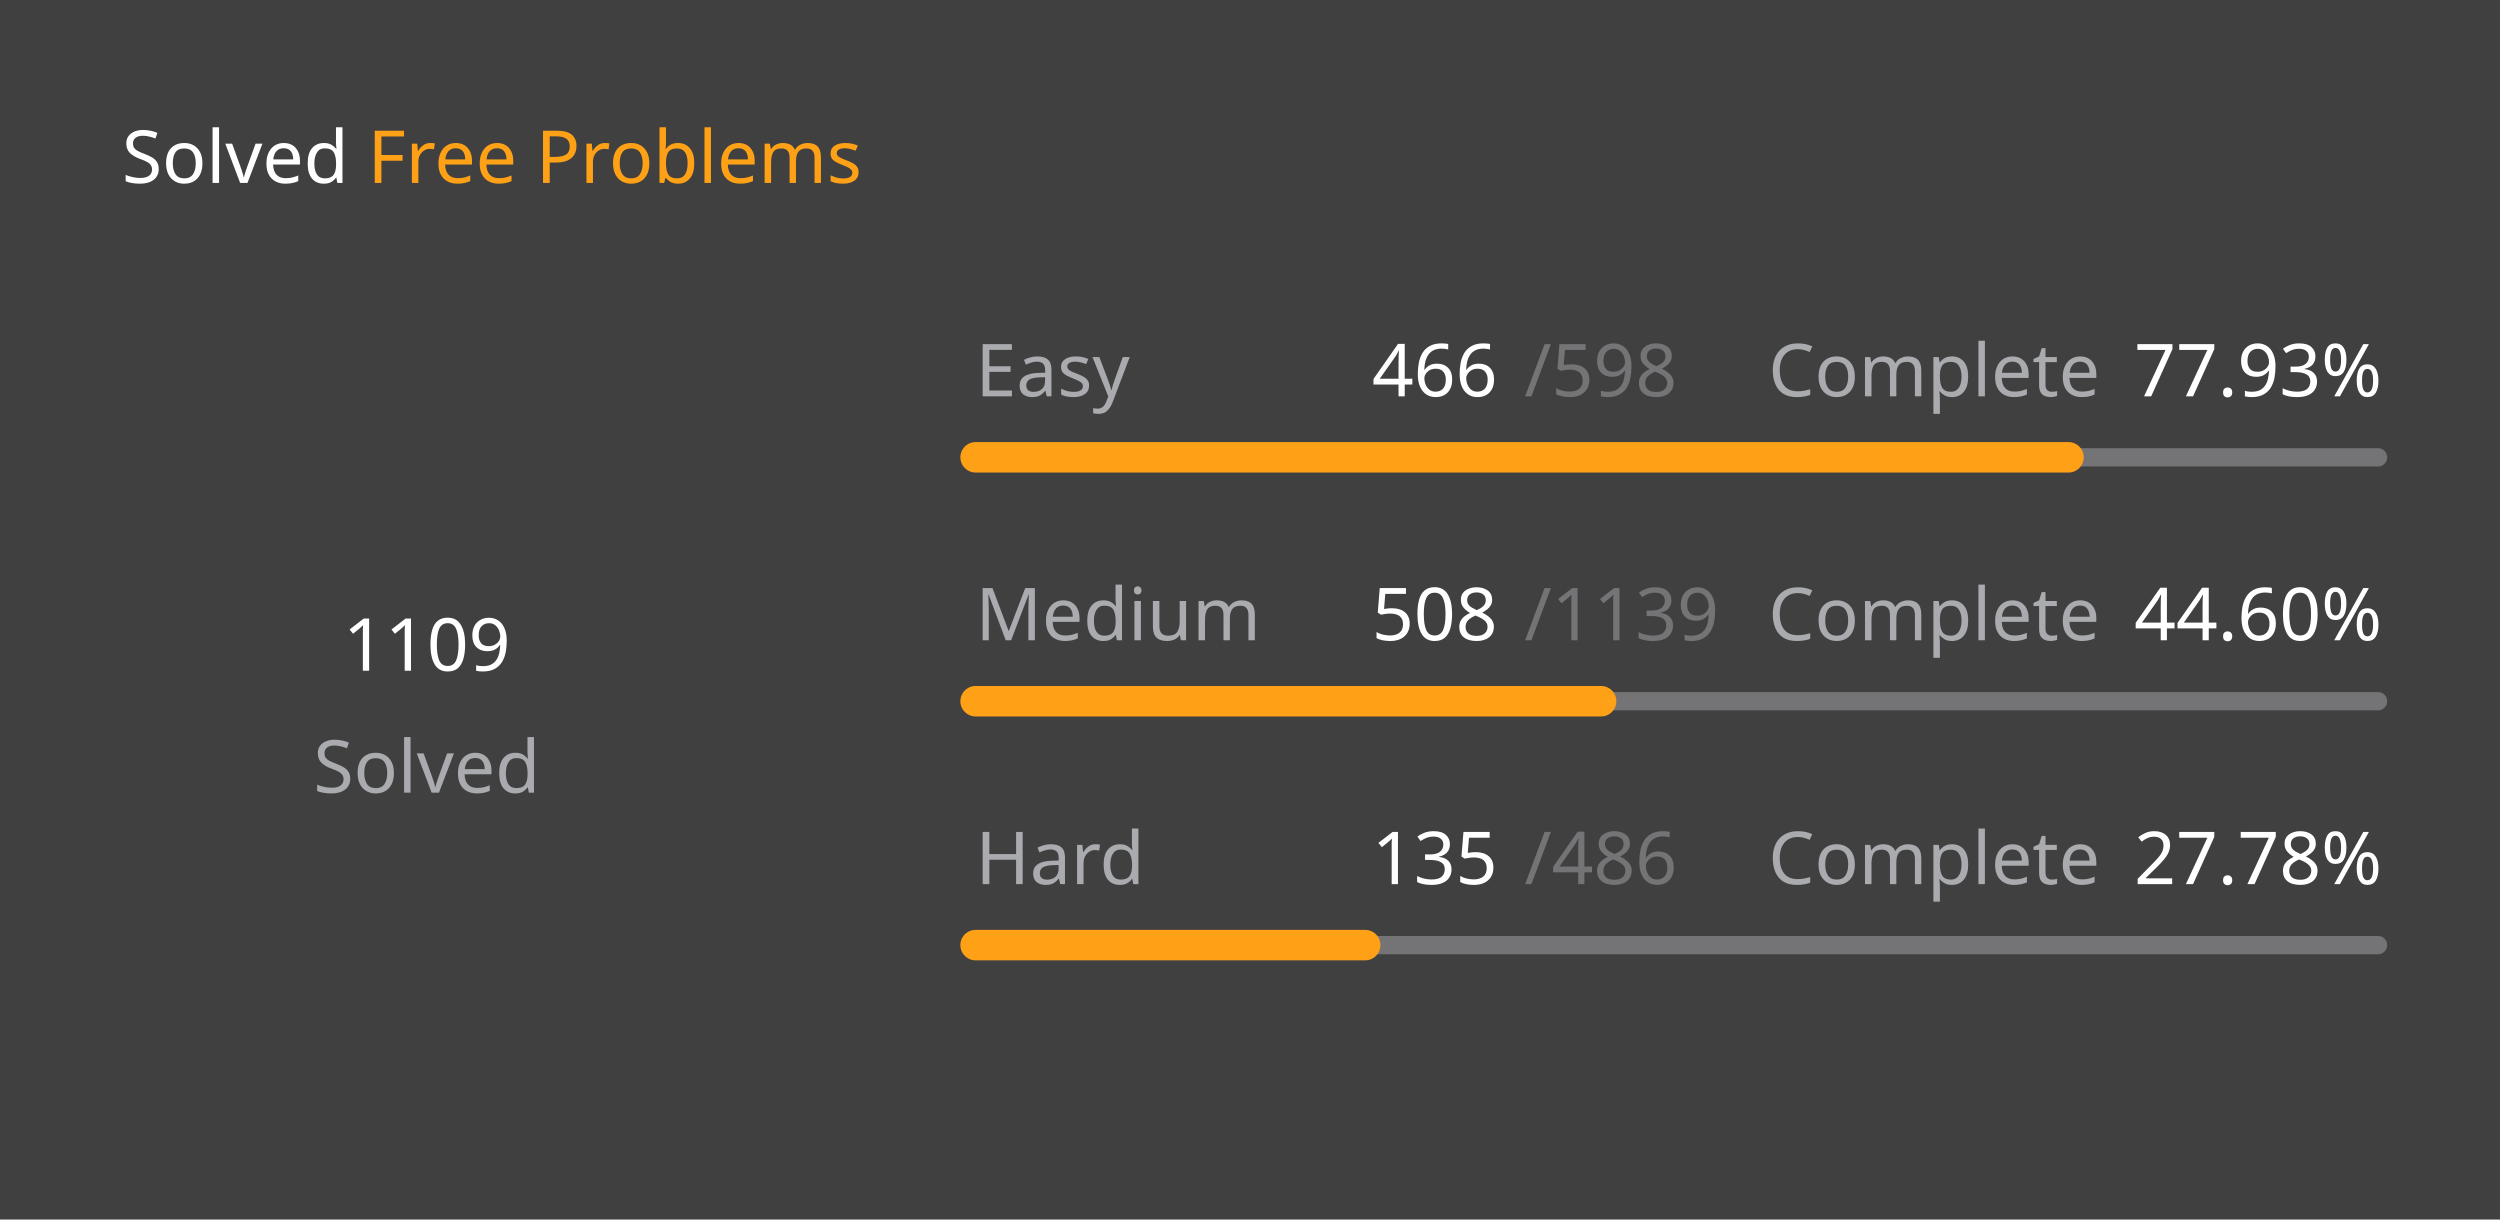
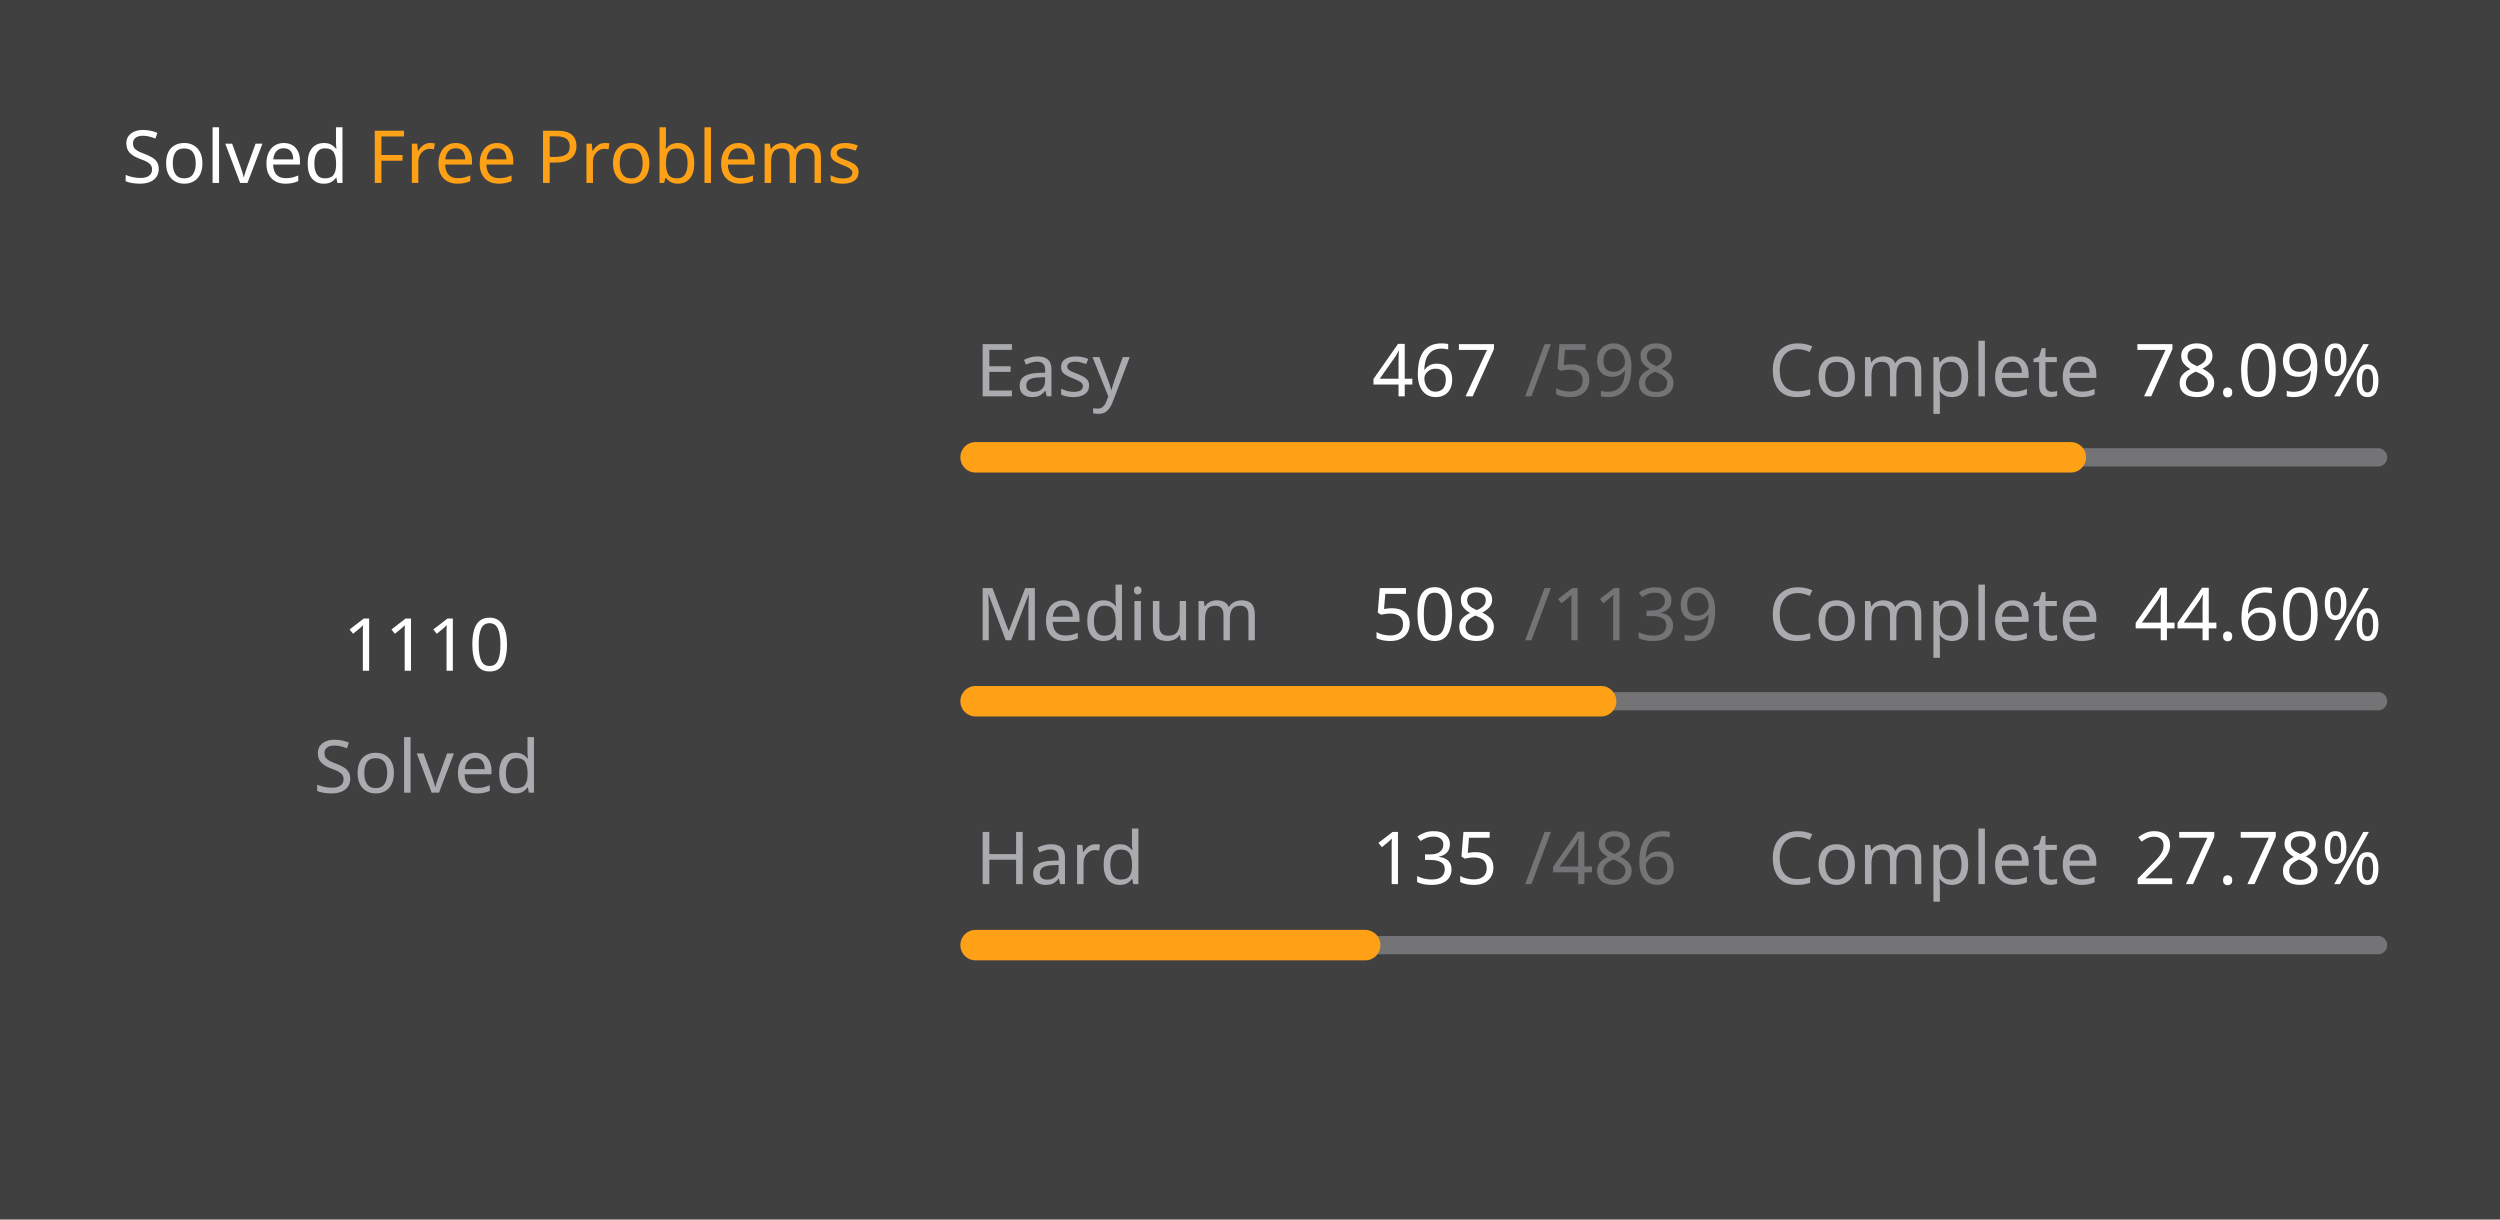
<svg xmlns="http://www.w3.org/2000/svg" version="1.1" height="200" width="410" viewBox="0 0 410 200">
  <style>*{font-family: "Segoe UI", Tahoma, Geneva, Verdana, sans-serif;}</style>
  <style>.title{font-weight: 500;font-size: 1rem;}</style>
  <style>.rotate-90{transform: rotate(-90deg);transform-origin: center;transform-box: fill-box;}</style>
  <style>.state{font-size: .75rem;}</style>
  <style>.light{color: #ffffff;fill: #ffffff;}</style>
  <style>.light-gray{color: #eff2f699;fill: #eff2f699;}</style>
  <style>.dark-gray{color: #ebebf54d;fill: #ebebf54d;}</style>
  <style>.gray{color: #747474;fill: #747474;}</style>
  <style>.orange{color: #ffa116;fill: #ffa116;}</style>
  <style>.background{color: #404040;fill: #404040;}</style>
  <rect fill="#404040" x="0" y="0" width="410" height="200" rx="0.5rem" />
  <g text-anchor="start" text-decoration="1" class="title">
    <text x="20" y="30">
      <tspan class="light">Solved</tspan>
      <tspan class="orange">Free Problems</tspan>
    </text>
  </g>
  <g class="rotate-90">
    <circle fill="none" cx="70" cy="110" r="46" stroke="#747474" stroke-width="3" stroke-linecap="round" />
-     <circle fill="none" cx="70" cy="110" r="46" stroke="#ffa116" stroke-width="5" stroke-linecap="round" stroke-dasharray="144.188 144.838" stroke-dashoffset="0" data-difficult="ALL" />
+     <circle fill="none" cx="70" cy="110" r="46" stroke="#ffa116" stroke-width="5" stroke-linecap="round" stroke-dasharray="144.318 144.708" stroke-dashoffset="0" data-difficult="ALL" />
  </g>
  <g class="state">
    <g text-anchor="middle">
-       <text x="70" y="110" class="light" font-size="1.2rem">1109</text>
+       <text x="70" y="110" class="light" font-size="1.2rem">1110</text>
      <text x="70" y="130" class="light-gray">Solved</text>
    </g>
    <g>
      <text x="160" y="65" class="light-gray">Easy</text>
-       <text x="225" y="65" class="light">466</text>
+       <text x="225" y="65" class="light">467</text>
      <text x="250" y="65" class="dark-gray">/598</text>
      <text x="290" y="65" class="light-gray">Complete</text>
-       <text x="350" y="65" class="light">77.93%</text>
+       <text x="350" y="65" class="light">78.09%</text>
      <path d="M 160 75 L 390 75" stroke-linecap="round" stroke-linejoin="round" stroke="#ebebf54d" stroke-width="3" />
-       <path d="M 160 75 L 339.231 75" stroke-linecap="round" stroke-linejoin="round" stroke="#ffa116" stroke-width="5" />
+       <path d="M 160 75 L 339.615 75" stroke-linecap="round" stroke-linejoin="round" stroke="#ffa116" stroke-width="5" />
    </g>
    <g>
      <text x="160" y="105" class="light-gray">Medium</text>
      <text x="225" y="105" class="light">508</text>
      <text x="250" y="105" class="dark-gray">/1139</text>
      <text x="290" y="105" class="light-gray">Complete</text>
      <text x="350" y="105" class="light">44.60%</text>
      <path d="M 160 115 L 390 115" stroke-linecap="round" stroke-linejoin="round" stroke="#ebebf54d" stroke-width="3" />
      <path d="M 160 115 L 262.581 115" stroke-linecap="round" stroke-linejoin="round" stroke="#ffa116" stroke-width="5" />
    </g>
    <g>
      <text x="160" y="145" class="light-gray">Hard</text>
      <text x="225" y="145" class="light">135</text>
      <text x="250" y="145" class="dark-gray">/486</text>
      <text x="290" y="145" class="light-gray">Complete</text>
      <text x="350" y="145" class="light">27.78%</text>
      <path d="M 160 155 L 390 155" stroke-linecap="round" stroke-linejoin="round" stroke="#ebebf54d" stroke-width="3" />
      <path d="M 160 155 L 223.889 155" stroke-linecap="round" stroke-linejoin="round" stroke="#ffa116" stroke-width="5" />
    </g>
  </g>
</svg>
